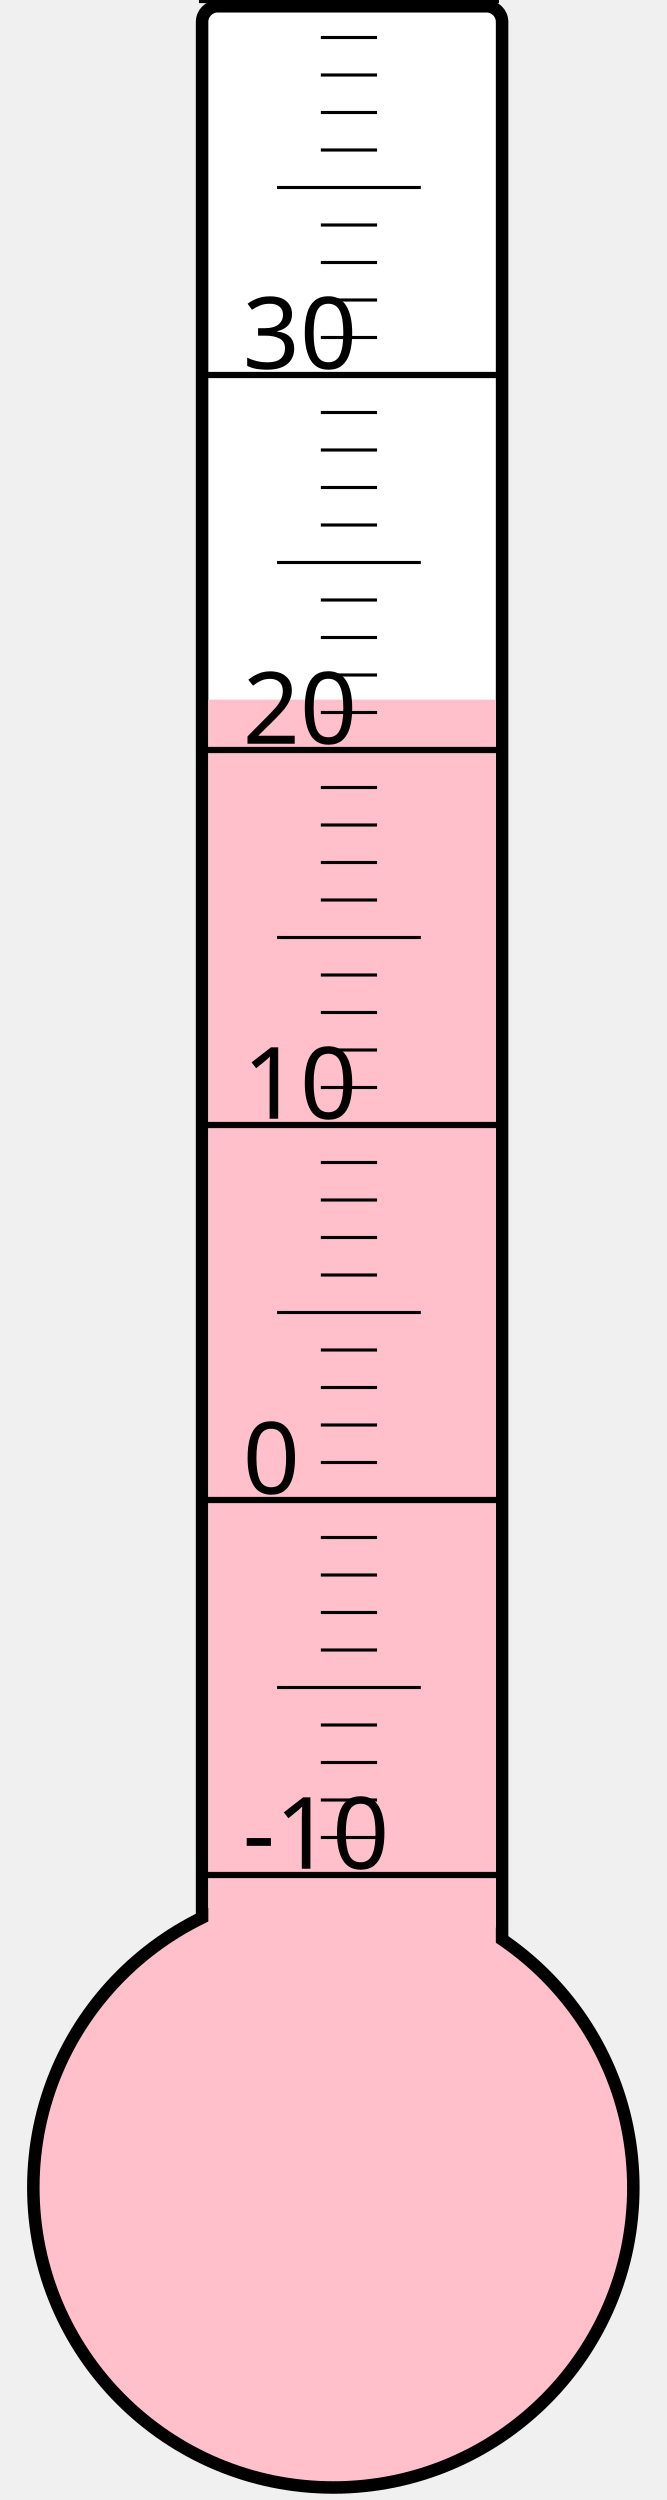
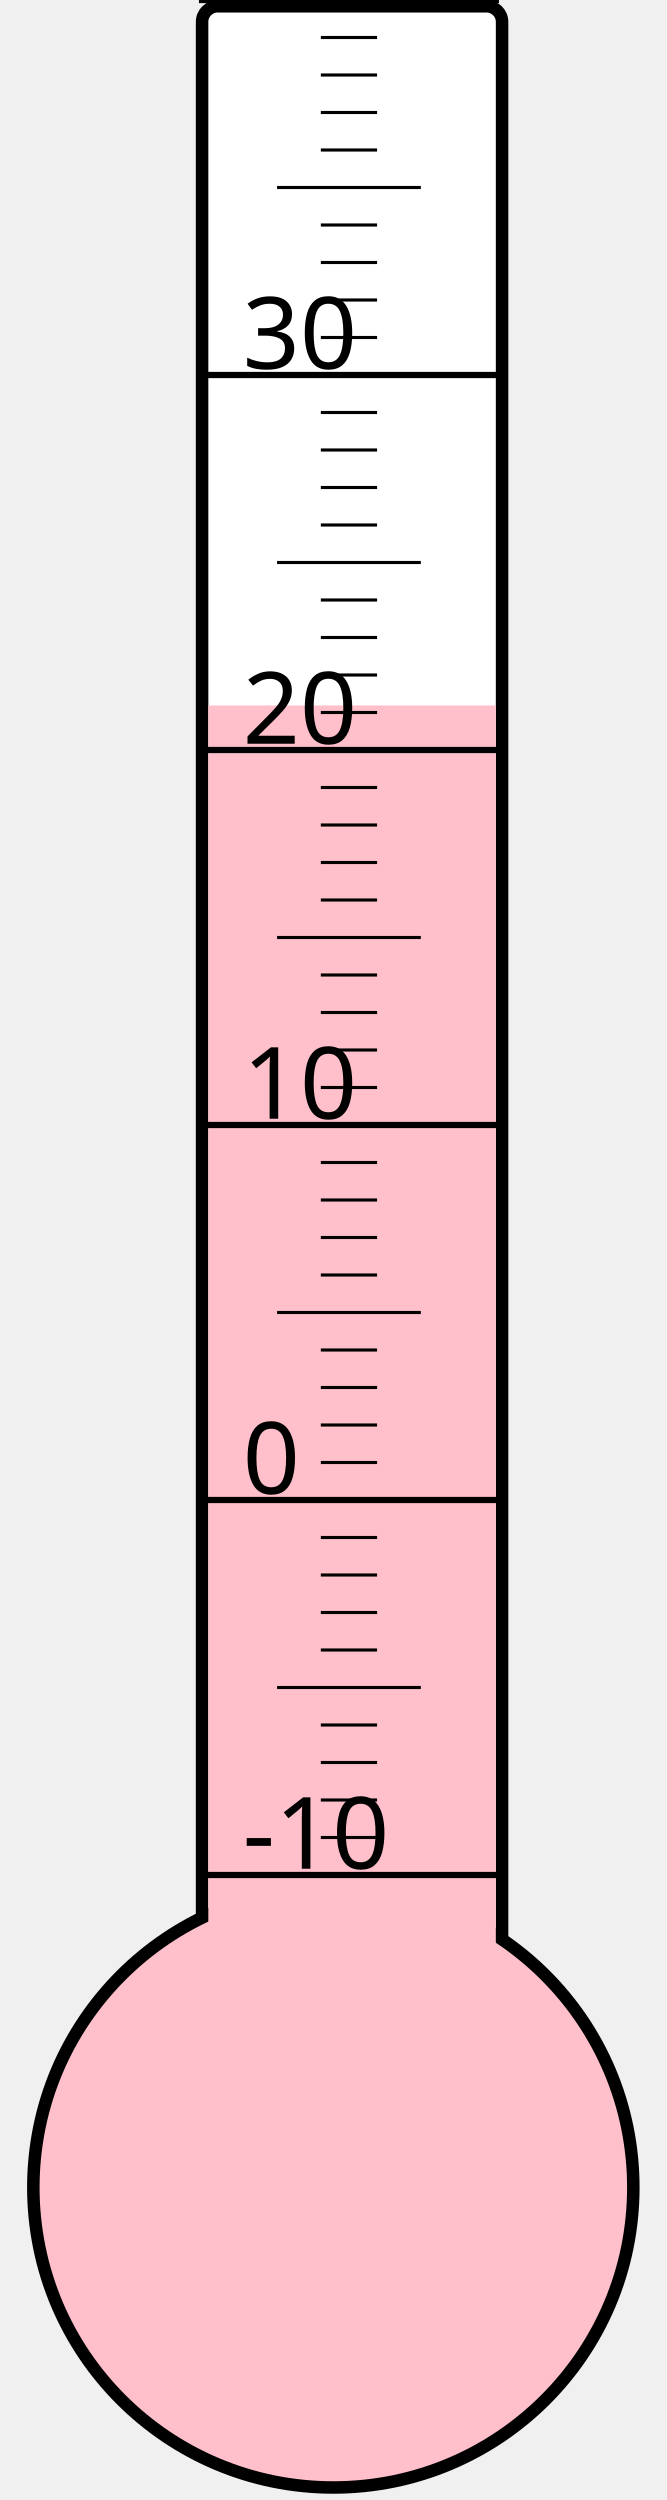
<svg xmlns="http://www.w3.org/2000/svg" width="40px" height="150px" viewBox="0 0 200 800">
  <rect width="200" height="800" x="0" y="0" style="fill: #ffffeb; fill-opacity: 0;" />
  <rect width="96" height="680" x="58" y="2" rx="5" ry="5" style="fill: white; fill-opacity: 1; stroke: black; stroke-width: 4;" />
  <circle cx="100" cy="700" r="96" style="fill: pink; stroke: black; stroke-width: 4;" />
-   <rect width="92" height="476.125" x="60" y="223.875" style="fill: pink; fill-opacity: 1; stroke-width: 0;" />
+   <rect width="92" height="474.25" x="60" y="225.75" style="fill: pink; fill-opacity: 1; stroke-width: 0;" />
  <text x="71" y="598" style="font-family: sans-serif; font-size: 24pt;">-10</text>
  <text x="71" y="478" style="font-family: sans-serif; font-size: 24pt;">0</text>
  <text x="71" y="358" style="font-family: sans-serif; font-size: 24pt;">10</text>
  <text x="71" y="238" style="font-family: sans-serif; font-size: 24pt;">20</text>
  <text x="71" y="118" style="font-family: sans-serif; font-size: 24pt;">30</text>
  <g style="stroke: black;">
    <line x1="57" y1="600" x2="153" y2="600" style="stroke-width: 2;" />
    <line x1="96" y1="588" x2="114" y2="588" style="stroke-width: 1;" />
    <line x1="96" y1="576" x2="114" y2="576" style="stroke-width: 1;" />
    <line x1="96" y1="564" x2="114" y2="564" style="stroke-width: 1;" />
    <line x1="96" y1="552" x2="114" y2="552" style="stroke-width: 1;" />
    <line x1="82" y1="540" x2="128" y2="540" style="stroke-width: 1;" />
    <line x1="96" y1="528" x2="114" y2="528" style="stroke-width: 1;" />
    <line x1="96" y1="516" x2="114" y2="516" style="stroke-width: 1;" />
    <line x1="96" y1="504" x2="114" y2="504" style="stroke-width: 1;" />
    <line x1="96" y1="492" x2="114" y2="492" style="stroke-width: 1;" />
    <line x1="57" y1="480" x2="153" y2="480" style="stroke-width: 2;" />
    <line x1="96" y1="468" x2="114" y2="468" style="stroke-width: 1;" />
    <line x1="96" y1="456" x2="114" y2="456" style="stroke-width: 1;" />
    <line x1="96" y1="444" x2="114" y2="444" style="stroke-width: 1;" />
    <line x1="96" y1="432" x2="114" y2="432" style="stroke-width: 1;" />
    <line x1="82" y1="420" x2="128" y2="420" style="stroke-width: 1;" />
    <line x1="96" y1="408" x2="114" y2="408" style="stroke-width: 1;" />
    <line x1="96" y1="396" x2="114" y2="396" style="stroke-width: 1;" />
    <line x1="96" y1="384" x2="114" y2="384" style="stroke-width: 1;" />
    <line x1="96" y1="372" x2="114" y2="372" style="stroke-width: 1;" />
    <line x1="57" y1="360" x2="153" y2="360" style="stroke-width: 2;" />
    <line x1="96" y1="348" x2="114" y2="348" style="stroke-width: 1;" />
    <line x1="96" y1="336" x2="114" y2="336" style="stroke-width: 1;" />
    <line x1="96" y1="324" x2="114" y2="324" style="stroke-width: 1;" />
    <line x1="96" y1="312" x2="114" y2="312" style="stroke-width: 1;" />
    <line x1="82" y1="300" x2="128" y2="300" style="stroke-width: 1;" />
    <line x1="96" y1="288" x2="114" y2="288" style="stroke-width: 1;" />
    <line x1="96" y1="276" x2="114" y2="276" style="stroke-width: 1;" />
    <line x1="96" y1="264" x2="114" y2="264" style="stroke-width: 1;" />
    <line x1="96" y1="252" x2="114" y2="252" style="stroke-width: 1;" />
    <line x1="57" y1="240" x2="153" y2="240" style="stroke-width: 2;" />
    <line x1="96" y1="228" x2="114" y2="228" style="stroke-width: 1;" />
    <line x1="96" y1="216" x2="114" y2="216" style="stroke-width: 1;" />
    <line x1="96" y1="204" x2="114" y2="204" style="stroke-width: 1;" />
    <line x1="96" y1="192" x2="114" y2="192" style="stroke-width: 1;" />
    <line x1="82" y1="180" x2="128" y2="180" style="stroke-width: 1;" />
    <line x1="96" y1="168" x2="114" y2="168" style="stroke-width: 1;" />
    <line x1="96" y1="156" x2="114" y2="156" style="stroke-width: 1;" />
    <line x1="96" y1="144" x2="114" y2="144" style="stroke-width: 1;" />
    <line x1="96" y1="132" x2="114" y2="132" style="stroke-width: 1;" />
    <line x1="57" y1="120" x2="153" y2="120" style="stroke-width: 2;" />
    <line x1="96" y1="108" x2="114" y2="108" style="stroke-width: 1;" />
    <line x1="96" y1="96" x2="114" y2="96" style="stroke-width: 1;" />
    <line x1="96" y1="84" x2="114" y2="84" style="stroke-width: 1;" />
    <line x1="96" y1="72" x2="114" y2="72" style="stroke-width: 1;" />
    <line x1="82" y1="60" x2="128" y2="60" style="stroke-width: 1;" />
    <line x1="96" y1="48" x2="114" y2="48" style="stroke-width: 1;" />
    <line x1="96" y1="36" x2="114" y2="36" style="stroke-width: 1;" />
    <line x1="96" y1="24" x2="114" y2="24" style="stroke-width: 1;" />
    <line x1="96" y1="12" x2="114" y2="12" style="stroke-width: 1;" />
    <line x1="57" y1="0" x2="153" y2="0" style="stroke-width: 2;" />
  </g>
</svg>
